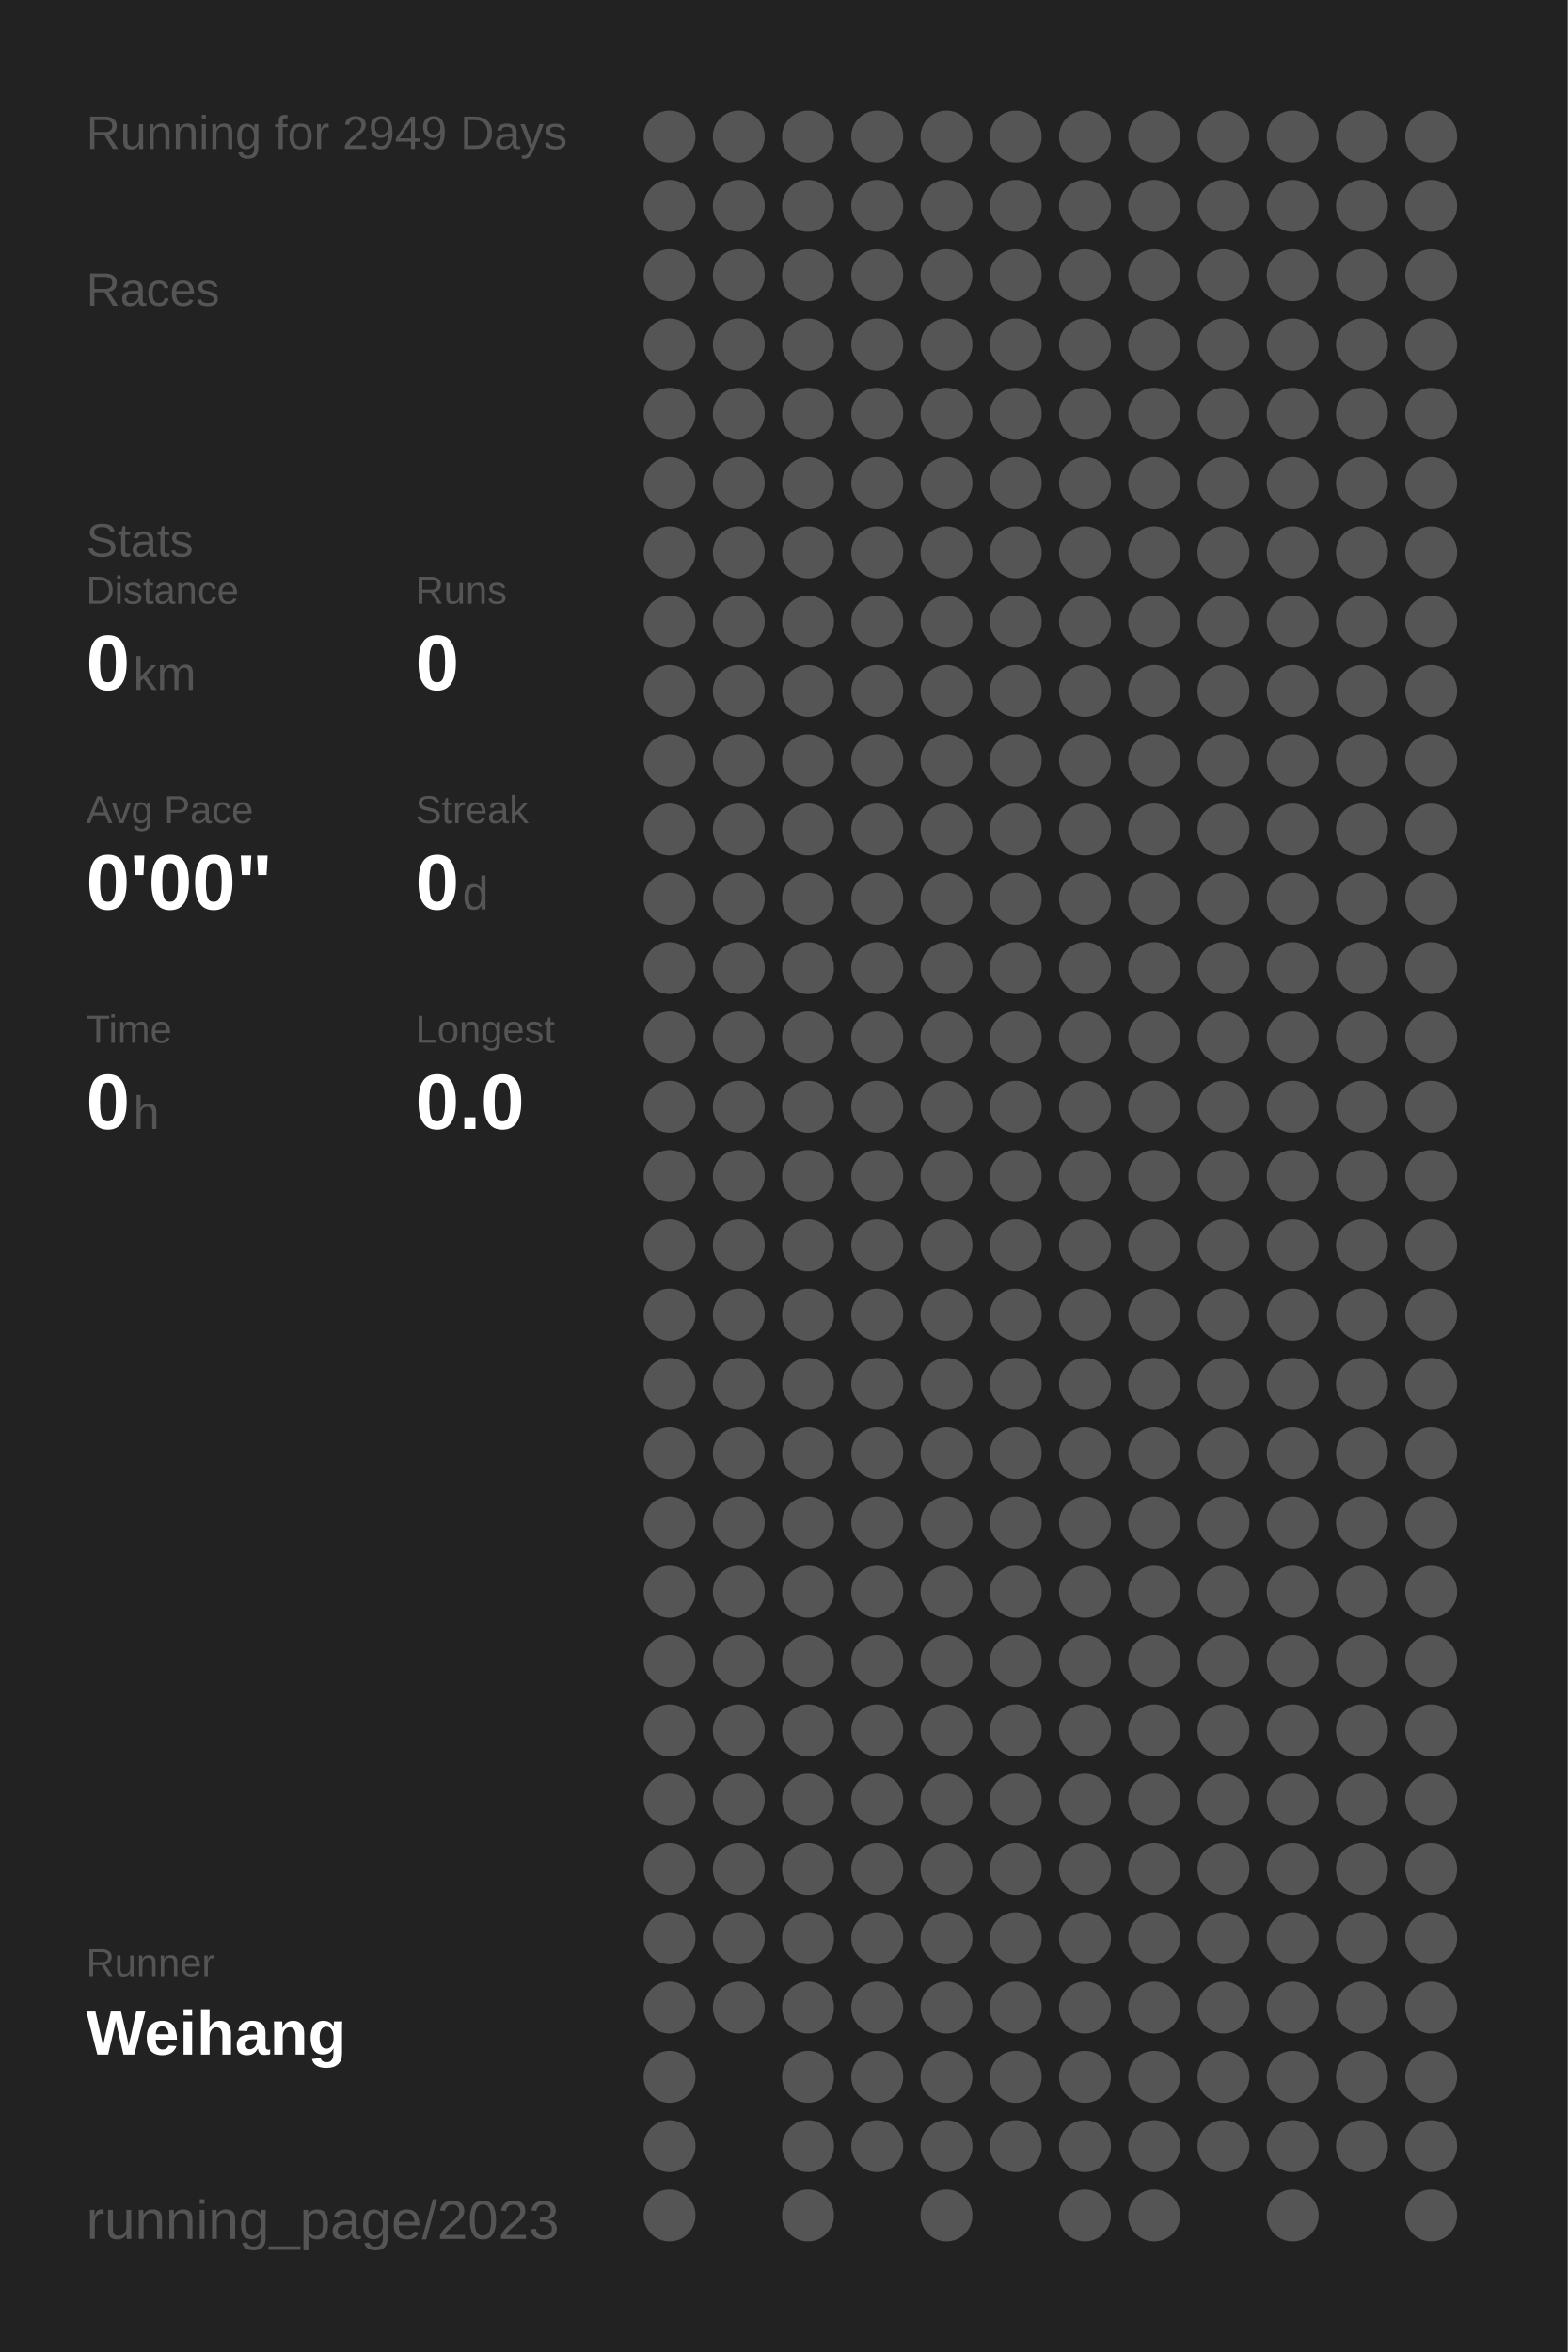
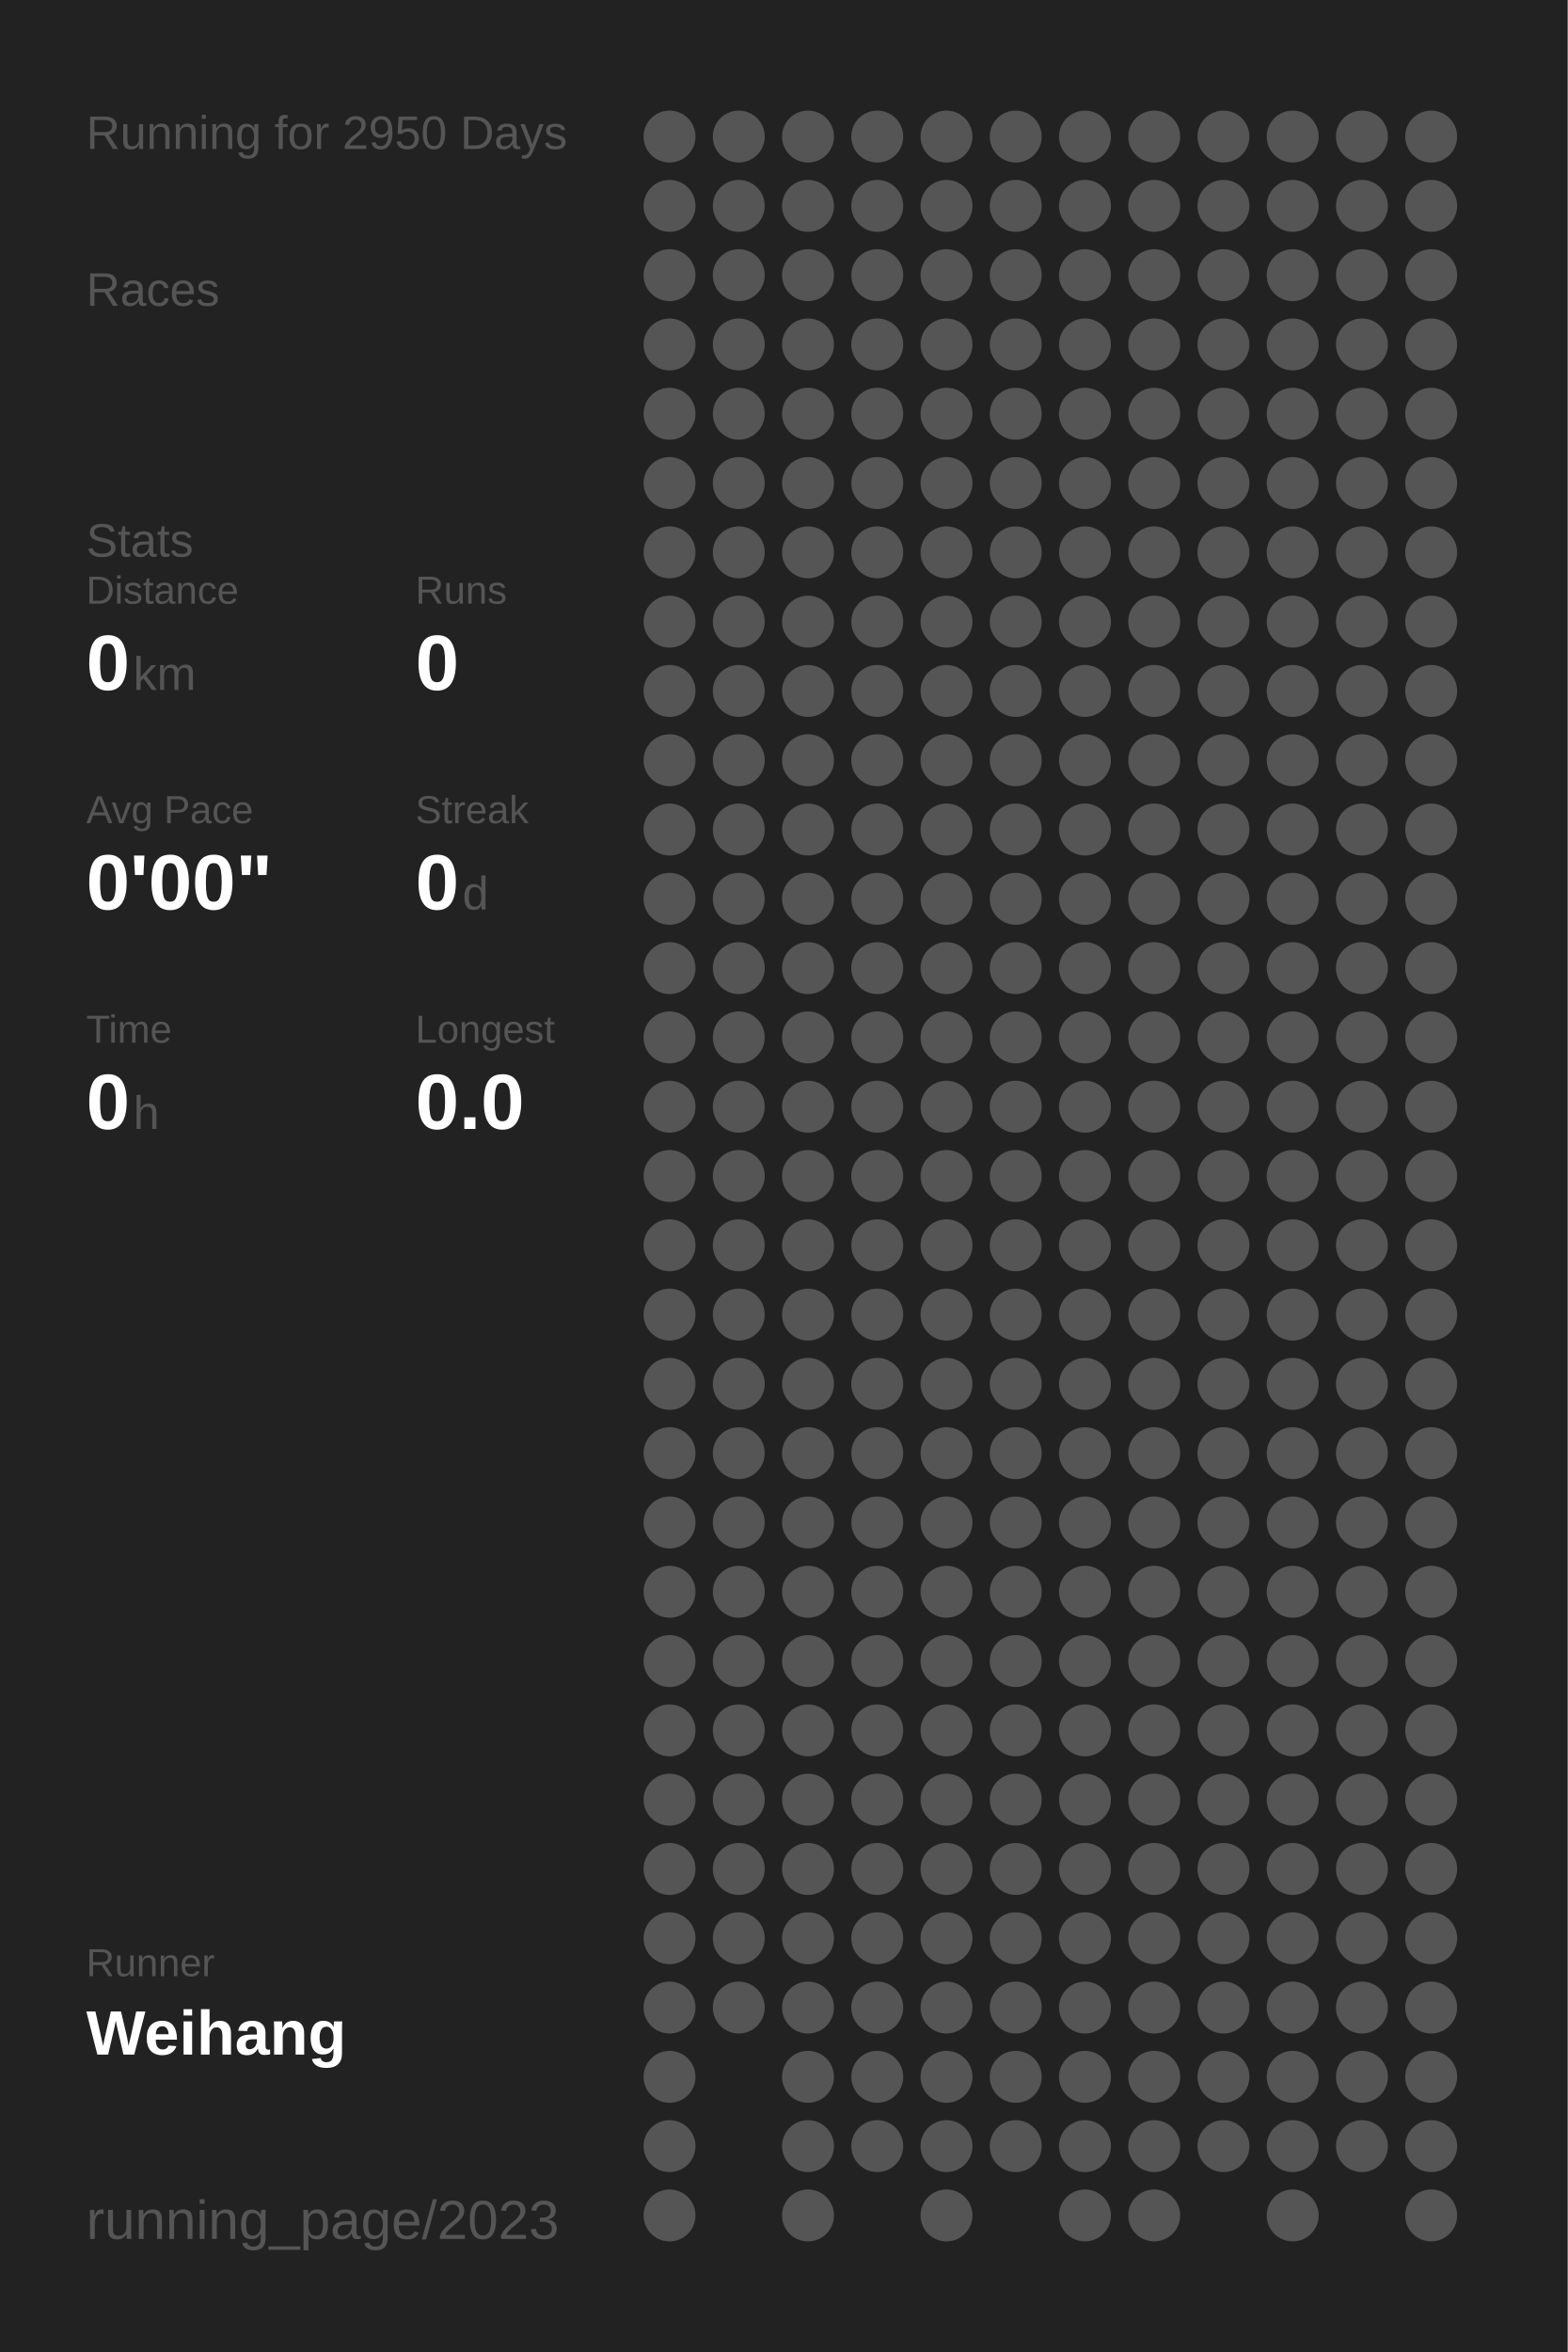
<svg xmlns="http://www.w3.org/2000/svg" baseProfile="full" height="300mm" version="1.1" viewBox="0,0,200,300" width="200mm">
  <defs />
  <rect fill="#222222" height="300" width="200" x="0" y="0" />
-   <text fill="#555555" style="font-size:6px; font-family:Arial;" x="11" y="19">Running for 2949 Days</text>
+   <text fill="#555555" style="font-size:6px; font-family:Arial;" x="11" y="19">Running for 2950 Days</text>
  <text fill="#555555" style="font-size:6px; font-family:Arial;" x="11" y="39">Races</text>
  <text fill="#555555" style="font-size:6px; font-family:Arial;" x="11" y="71">Stats</text>
  <text fill="#555555" style="font-size:5px; font-family:Arial;" x="11" y="77">Distance</text>
  <text fill="#FFFFFF" style="font-size:10px; font-family:Arial; font-weight:bold;" x="11" y="88">0</text>
  <text fill="#555555" style="font-size:6px; font-family:Arial;" x="17" y="88">km</text>
  <text fill="#555555" style="font-size:5px; font-family:Arial;" x="53" y="77">Runs</text>
  <text fill="#FFFFFF" style="font-size:10px; font-family:Arial; font-weight:bold;" x="53" y="88">0</text>
  <text fill="#555555" style="font-size:5px; font-family:Arial;" x="11" y="105">Avg Pace</text>
  <text fill="#FFFFFF" style="font-size:10px; font-family:Arial; font-weight:bold;" x="11" y="116">0'00"</text>
  <text fill="#555555" style="font-size:5px; font-family:Arial;" x="53" y="105">Streak</text>
  <text fill="#FFFFFF" style="font-size:10px; font-family:Arial; font-weight:bold;" x="53" y="116">0</text>
  <text fill="#555555" style="font-size:6px; font-family:Arial;" x="59" y="116">d</text>
  <text fill="#555555" style="font-size:5px; font-family:Arial;" x="11" y="133">Time</text>
  <text fill="#FFFFFF" style="font-size:10px; font-family:Arial; font-weight:bold;" x="11" y="144">0</text>
  <text fill="#555555" style="font-size:6px; font-family:Arial;" x="17" y="144">h</text>
  <text fill="#555555" style="font-size:5px; font-family:Arial;" x="53" y="133">Longest</text>
  <text fill="#FFFFFF" style="font-size:10px; font-family:Arial; font-weight:bold;" x="53" y="144">0.0</text>
  <text fill="#555555" style="font-size:5px; font-family:Arial;" x="11" y="252.065">Runner</text>
  <text fill="#FFFFFF" style="font-size:8px; font-family:Arial; font-weight:bold;" x="11" y="262.065">Weihang</text>
  <text fill="#555555" style="font-size:7px; font-family:Arial;" x="11" y="285.581">running_page/2023</text>
  <circle cx="85.417" cy="17.419" fill="#555555" r="3.312" />
  <circle cx="85.417" cy="26.258" fill="#555555" r="3.312" />
  <circle cx="85.417" cy="35.097" fill="#555555" r="3.312" />
  <circle cx="85.417" cy="43.935" fill="#555555" r="3.312" />
  <circle cx="85.417" cy="52.774" fill="#555555" r="3.312" />
  <circle cx="85.417" cy="61.613" fill="#555555" r="3.312" />
  <circle cx="85.417" cy="70.452" fill="#555555" r="3.312" />
  <circle cx="85.417" cy="79.29" fill="#555555" r="3.312" />
  <circle cx="85.417" cy="88.129" fill="#555555" r="3.312" />
  <circle cx="85.417" cy="96.968" fill="#555555" r="3.312" />
  <circle cx="85.417" cy="105.806" fill="#555555" r="3.312" />
  <circle cx="85.417" cy="114.645" fill="#555555" r="3.312" />
  <circle cx="85.417" cy="123.484" fill="#555555" r="3.312" />
  <circle cx="85.417" cy="132.323" fill="#555555" r="3.312" />
  <circle cx="85.417" cy="141.161" fill="#555555" r="3.312" />
  <circle cx="85.417" cy="150" fill="#555555" r="3.312" />
  <circle cx="85.417" cy="158.839" fill="#555555" r="3.312" />
  <circle cx="85.417" cy="167.677" fill="#555555" r="3.312" />
  <circle cx="85.417" cy="176.516" fill="#555555" r="3.312" />
  <circle cx="85.417" cy="185.355" fill="#555555" r="3.312" />
  <circle cx="85.417" cy="194.194" fill="#555555" r="3.312" />
  <circle cx="85.417" cy="203.032" fill="#555555" r="3.312" />
  <circle cx="85.417" cy="211.871" fill="#555555" r="3.312" />
  <circle cx="85.417" cy="220.71" fill="#555555" r="3.312" />
  <circle cx="85.417" cy="229.548" fill="#555555" r="3.312" />
  <circle cx="85.417" cy="238.387" fill="#555555" r="3.312" />
  <circle cx="85.417" cy="247.226" fill="#555555" r="3.312" />
  <circle cx="85.417" cy="256.065" fill="#555555" r="3.312" />
  <circle cx="85.417" cy="264.903" fill="#555555" r="3.312" />
  <circle cx="85.417" cy="273.742" fill="#555555" r="3.312" />
  <circle cx="85.417" cy="282.581" fill="#555555" r="3.312" />
  <circle cx="94.25" cy="17.419" fill="#555555" r="3.312" />
  <circle cx="94.25" cy="26.258" fill="#555555" r="3.312" />
  <circle cx="94.25" cy="35.097" fill="#555555" r="3.312" />
  <circle cx="94.25" cy="43.935" fill="#555555" r="3.312" />
  <circle cx="94.25" cy="52.774" fill="#555555" r="3.312" />
  <circle cx="94.25" cy="61.613" fill="#555555" r="3.312" />
  <circle cx="94.25" cy="70.452" fill="#555555" r="3.312" />
  <circle cx="94.25" cy="79.29" fill="#555555" r="3.312" />
  <circle cx="94.25" cy="88.129" fill="#555555" r="3.312" />
  <circle cx="94.25" cy="96.968" fill="#555555" r="3.312" />
  <circle cx="94.25" cy="105.806" fill="#555555" r="3.312" />
  <circle cx="94.25" cy="114.645" fill="#555555" r="3.312" />
  <circle cx="94.25" cy="123.484" fill="#555555" r="3.312" />
  <circle cx="94.25" cy="132.323" fill="#555555" r="3.312" />
  <circle cx="94.25" cy="141.161" fill="#555555" r="3.312" />
  <circle cx="94.25" cy="150" fill="#555555" r="3.312" />
  <circle cx="94.25" cy="158.839" fill="#555555" r="3.312" />
  <circle cx="94.25" cy="167.677" fill="#555555" r="3.312" />
  <circle cx="94.25" cy="176.516" fill="#555555" r="3.312" />
  <circle cx="94.25" cy="185.355" fill="#555555" r="3.312" />
  <circle cx="94.25" cy="194.194" fill="#555555" r="3.312" />
  <circle cx="94.25" cy="203.032" fill="#555555" r="3.312" />
  <circle cx="94.25" cy="211.871" fill="#555555" r="3.312" />
  <circle cx="94.25" cy="220.71" fill="#555555" r="3.312" />
  <circle cx="94.25" cy="229.548" fill="#555555" r="3.312" />
  <circle cx="94.25" cy="238.387" fill="#555555" r="3.312" />
  <circle cx="94.25" cy="247.226" fill="#555555" r="3.312" />
  <circle cx="94.25" cy="256.065" fill="#555555" r="3.312" />
  <circle cx="103.083" cy="17.419" fill="#555555" r="3.312" />
  <circle cx="103.083" cy="26.258" fill="#555555" r="3.312" />
  <circle cx="103.083" cy="35.097" fill="#555555" r="3.312" />
  <circle cx="103.083" cy="43.935" fill="#555555" r="3.312" />
  <circle cx="103.083" cy="52.774" fill="#555555" r="3.312" />
  <circle cx="103.083" cy="61.613" fill="#555555" r="3.312" />
  <circle cx="103.083" cy="70.452" fill="#555555" r="3.312" />
  <circle cx="103.083" cy="79.29" fill="#555555" r="3.312" />
  <circle cx="103.083" cy="88.129" fill="#555555" r="3.312" />
  <circle cx="103.083" cy="96.968" fill="#555555" r="3.312" />
  <circle cx="103.083" cy="105.806" fill="#555555" r="3.312" />
  <circle cx="103.083" cy="114.645" fill="#555555" r="3.312" />
  <circle cx="103.083" cy="123.484" fill="#555555" r="3.312" />
  <circle cx="103.083" cy="132.323" fill="#555555" r="3.312" />
  <circle cx="103.083" cy="141.161" fill="#555555" r="3.312" />
  <circle cx="103.083" cy="150" fill="#555555" r="3.312" />
  <circle cx="103.083" cy="158.839" fill="#555555" r="3.312" />
  <circle cx="103.083" cy="167.677" fill="#555555" r="3.312" />
  <circle cx="103.083" cy="176.516" fill="#555555" r="3.312" />
  <circle cx="103.083" cy="185.355" fill="#555555" r="3.312" />
  <circle cx="103.083" cy="194.194" fill="#555555" r="3.312" />
  <circle cx="103.083" cy="203.032" fill="#555555" r="3.312" />
  <circle cx="103.083" cy="211.871" fill="#555555" r="3.312" />
  <circle cx="103.083" cy="220.71" fill="#555555" r="3.312" />
  <circle cx="103.083" cy="229.548" fill="#555555" r="3.312" />
  <circle cx="103.083" cy="238.387" fill="#555555" r="3.312" />
  <circle cx="103.083" cy="247.226" fill="#555555" r="3.312" />
  <circle cx="103.083" cy="256.065" fill="#555555" r="3.312" />
  <circle cx="103.083" cy="264.903" fill="#555555" r="3.312" />
  <circle cx="103.083" cy="273.742" fill="#555555" r="3.312" />
  <circle cx="103.083" cy="282.581" fill="#555555" r="3.312" />
  <circle cx="111.917" cy="17.419" fill="#555555" r="3.312" />
  <circle cx="111.917" cy="26.258" fill="#555555" r="3.312" />
  <circle cx="111.917" cy="35.097" fill="#555555" r="3.312" />
  <circle cx="111.917" cy="43.935" fill="#555555" r="3.312" />
  <circle cx="111.917" cy="52.774" fill="#555555" r="3.312" />
  <circle cx="111.917" cy="61.613" fill="#555555" r="3.312" />
  <circle cx="111.917" cy="70.452" fill="#555555" r="3.312" />
  <circle cx="111.917" cy="79.29" fill="#555555" r="3.312" />
  <circle cx="111.917" cy="88.129" fill="#555555" r="3.312" />
  <circle cx="111.917" cy="96.968" fill="#555555" r="3.312" />
  <circle cx="111.917" cy="105.806" fill="#555555" r="3.312" />
  <circle cx="111.917" cy="114.645" fill="#555555" r="3.312" />
  <circle cx="111.917" cy="123.484" fill="#555555" r="3.312" />
  <circle cx="111.917" cy="132.323" fill="#555555" r="3.312" />
  <circle cx="111.917" cy="141.161" fill="#555555" r="3.312" />
  <circle cx="111.917" cy="150" fill="#555555" r="3.312" />
  <circle cx="111.917" cy="158.839" fill="#555555" r="3.312" />
  <circle cx="111.917" cy="167.677" fill="#555555" r="3.312" />
  <circle cx="111.917" cy="176.516" fill="#555555" r="3.312" />
  <circle cx="111.917" cy="185.355" fill="#555555" r="3.312" />
  <circle cx="111.917" cy="194.194" fill="#555555" r="3.312" />
  <circle cx="111.917" cy="203.032" fill="#555555" r="3.312" />
  <circle cx="111.917" cy="211.871" fill="#555555" r="3.312" />
  <circle cx="111.917" cy="220.71" fill="#555555" r="3.312" />
  <circle cx="111.917" cy="229.548" fill="#555555" r="3.312" />
  <circle cx="111.917" cy="238.387" fill="#555555" r="3.312" />
  <circle cx="111.917" cy="247.226" fill="#555555" r="3.312" />
  <circle cx="111.917" cy="256.065" fill="#555555" r="3.312" />
  <circle cx="111.917" cy="264.903" fill="#555555" r="3.312" />
  <circle cx="111.917" cy="273.742" fill="#555555" r="3.312" />
  <circle cx="120.75" cy="17.419" fill="#555555" r="3.312" />
  <circle cx="120.75" cy="26.258" fill="#555555" r="3.312" />
  <circle cx="120.75" cy="35.097" fill="#555555" r="3.312" />
  <circle cx="120.75" cy="43.935" fill="#555555" r="3.312" />
  <circle cx="120.75" cy="52.774" fill="#555555" r="3.312" />
  <circle cx="120.75" cy="61.613" fill="#555555" r="3.312" />
  <circle cx="120.75" cy="70.452" fill="#555555" r="3.312" />
  <circle cx="120.75" cy="79.29" fill="#555555" r="3.312" />
  <circle cx="120.75" cy="88.129" fill="#555555" r="3.312" />
  <circle cx="120.75" cy="96.968" fill="#555555" r="3.312" />
  <circle cx="120.75" cy="105.806" fill="#555555" r="3.312" />
  <circle cx="120.75" cy="114.645" fill="#555555" r="3.312" />
  <circle cx="120.75" cy="123.484" fill="#555555" r="3.312" />
  <circle cx="120.75" cy="132.323" fill="#555555" r="3.312" />
  <circle cx="120.75" cy="141.161" fill="#555555" r="3.312" />
  <circle cx="120.75" cy="150" fill="#555555" r="3.312" />
  <circle cx="120.75" cy="158.839" fill="#555555" r="3.312" />
  <circle cx="120.75" cy="167.677" fill="#555555" r="3.312" />
  <circle cx="120.75" cy="176.516" fill="#555555" r="3.312" />
  <circle cx="120.75" cy="185.355" fill="#555555" r="3.312" />
  <circle cx="120.75" cy="194.194" fill="#555555" r="3.312" />
  <circle cx="120.75" cy="203.032" fill="#555555" r="3.312" />
  <circle cx="120.75" cy="211.871" fill="#555555" r="3.312" />
  <circle cx="120.75" cy="220.71" fill="#555555" r="3.312" />
  <circle cx="120.75" cy="229.548" fill="#555555" r="3.312" />
  <circle cx="120.75" cy="238.387" fill="#555555" r="3.312" />
  <circle cx="120.75" cy="247.226" fill="#555555" r="3.312" />
  <circle cx="120.75" cy="256.065" fill="#555555" r="3.312" />
  <circle cx="120.75" cy="264.903" fill="#555555" r="3.312" />
  <circle cx="120.75" cy="273.742" fill="#555555" r="3.312" />
  <circle cx="120.75" cy="282.581" fill="#555555" r="3.312" />
  <circle cx="129.583" cy="17.419" fill="#555555" r="3.312" />
  <circle cx="129.583" cy="26.258" fill="#555555" r="3.312" />
  <circle cx="129.583" cy="35.097" fill="#555555" r="3.312" />
  <circle cx="129.583" cy="43.935" fill="#555555" r="3.312" />
  <circle cx="129.583" cy="52.774" fill="#555555" r="3.312" />
  <circle cx="129.583" cy="61.613" fill="#555555" r="3.312" />
  <circle cx="129.583" cy="70.452" fill="#555555" r="3.312" />
  <circle cx="129.583" cy="79.29" fill="#555555" r="3.312" />
  <circle cx="129.583" cy="88.129" fill="#555555" r="3.312" />
  <circle cx="129.583" cy="96.968" fill="#555555" r="3.312" />
  <circle cx="129.583" cy="105.806" fill="#555555" r="3.312" />
  <circle cx="129.583" cy="114.645" fill="#555555" r="3.312" />
  <circle cx="129.583" cy="123.484" fill="#555555" r="3.312" />
  <circle cx="129.583" cy="132.323" fill="#555555" r="3.312" />
  <circle cx="129.583" cy="141.161" fill="#555555" r="3.312" />
  <circle cx="129.583" cy="150" fill="#555555" r="3.312" />
  <circle cx="129.583" cy="158.839" fill="#555555" r="3.312" />
  <circle cx="129.583" cy="167.677" fill="#555555" r="3.312" />
  <circle cx="129.583" cy="176.516" fill="#555555" r="3.312" />
  <circle cx="129.583" cy="185.355" fill="#555555" r="3.312" />
  <circle cx="129.583" cy="194.194" fill="#555555" r="3.312" />
  <circle cx="129.583" cy="203.032" fill="#555555" r="3.312" />
  <circle cx="129.583" cy="211.871" fill="#555555" r="3.312" />
  <circle cx="129.583" cy="220.71" fill="#555555" r="3.312" />
  <circle cx="129.583" cy="229.548" fill="#555555" r="3.312" />
  <circle cx="129.583" cy="238.387" fill="#555555" r="3.312" />
  <circle cx="129.583" cy="247.226" fill="#555555" r="3.312" />
  <circle cx="129.583" cy="256.065" fill="#555555" r="3.312" />
  <circle cx="129.583" cy="264.903" fill="#555555" r="3.312" />
  <circle cx="129.583" cy="273.742" fill="#555555" r="3.312" />
  <circle cx="138.417" cy="17.419" fill="#555555" r="3.312" />
  <circle cx="138.417" cy="26.258" fill="#555555" r="3.312" />
  <circle cx="138.417" cy="35.097" fill="#555555" r="3.312" />
  <circle cx="138.417" cy="43.935" fill="#555555" r="3.312" />
  <circle cx="138.417" cy="52.774" fill="#555555" r="3.312" />
  <circle cx="138.417" cy="61.613" fill="#555555" r="3.312" />
  <circle cx="138.417" cy="70.452" fill="#555555" r="3.312" />
  <circle cx="138.417" cy="79.29" fill="#555555" r="3.312" />
  <circle cx="138.417" cy="88.129" fill="#555555" r="3.312" />
  <circle cx="138.417" cy="96.968" fill="#555555" r="3.312" />
  <circle cx="138.417" cy="105.806" fill="#555555" r="3.312" />
  <circle cx="138.417" cy="114.645" fill="#555555" r="3.312" />
  <circle cx="138.417" cy="123.484" fill="#555555" r="3.312" />
  <circle cx="138.417" cy="132.323" fill="#555555" r="3.312" />
  <circle cx="138.417" cy="141.161" fill="#555555" r="3.312" />
  <circle cx="138.417" cy="150" fill="#555555" r="3.312" />
  <circle cx="138.417" cy="158.839" fill="#555555" r="3.312" />
  <circle cx="138.417" cy="167.677" fill="#555555" r="3.312" />
  <circle cx="138.417" cy="176.516" fill="#555555" r="3.312" />
  <circle cx="138.417" cy="185.355" fill="#555555" r="3.312" />
  <circle cx="138.417" cy="194.194" fill="#555555" r="3.312" />
  <circle cx="138.417" cy="203.032" fill="#555555" r="3.312" />
  <circle cx="138.417" cy="211.871" fill="#555555" r="3.312" />
  <circle cx="138.417" cy="220.71" fill="#555555" r="3.312" />
  <circle cx="138.417" cy="229.548" fill="#555555" r="3.312" />
  <circle cx="138.417" cy="238.387" fill="#555555" r="3.312" />
  <circle cx="138.417" cy="247.226" fill="#555555" r="3.312" />
  <circle cx="138.417" cy="256.065" fill="#555555" r="3.312" />
  <circle cx="138.417" cy="264.903" fill="#555555" r="3.312" />
  <circle cx="138.417" cy="273.742" fill="#555555" r="3.312" />
  <circle cx="138.417" cy="282.581" fill="#555555" r="3.312" />
  <circle cx="147.25" cy="17.419" fill="#555555" r="3.312" />
  <circle cx="147.25" cy="26.258" fill="#555555" r="3.312" />
  <circle cx="147.25" cy="35.097" fill="#555555" r="3.312" />
  <circle cx="147.25" cy="43.935" fill="#555555" r="3.312" />
  <circle cx="147.25" cy="52.774" fill="#555555" r="3.312" />
  <circle cx="147.25" cy="61.613" fill="#555555" r="3.312" />
  <circle cx="147.25" cy="70.452" fill="#555555" r="3.312" />
  <circle cx="147.25" cy="79.29" fill="#555555" r="3.312" />
  <circle cx="147.25" cy="88.129" fill="#555555" r="3.312" />
  <circle cx="147.25" cy="96.968" fill="#555555" r="3.312" />
  <circle cx="147.25" cy="105.806" fill="#555555" r="3.312" />
  <circle cx="147.25" cy="114.645" fill="#555555" r="3.312" />
  <circle cx="147.25" cy="123.484" fill="#555555" r="3.312" />
  <circle cx="147.25" cy="132.323" fill="#555555" r="3.312" />
  <circle cx="147.25" cy="141.161" fill="#555555" r="3.312" />
  <circle cx="147.25" cy="150" fill="#555555" r="3.312" />
  <circle cx="147.25" cy="158.839" fill="#555555" r="3.312" />
  <circle cx="147.25" cy="167.677" fill="#555555" r="3.312" />
  <circle cx="147.25" cy="176.516" fill="#555555" r="3.312" />
  <circle cx="147.25" cy="185.355" fill="#555555" r="3.312" />
  <circle cx="147.25" cy="194.194" fill="#555555" r="3.312" />
  <circle cx="147.25" cy="203.032" fill="#555555" r="3.312" />
  <circle cx="147.25" cy="211.871" fill="#555555" r="3.312" />
  <circle cx="147.25" cy="220.71" fill="#555555" r="3.312" />
  <circle cx="147.25" cy="229.548" fill="#555555" r="3.312" />
  <circle cx="147.25" cy="238.387" fill="#555555" r="3.312" />
  <circle cx="147.25" cy="247.226" fill="#555555" r="3.312" />
  <circle cx="147.25" cy="256.065" fill="#555555" r="3.312" />
  <circle cx="147.25" cy="264.903" fill="#555555" r="3.312" />
  <circle cx="147.25" cy="273.742" fill="#555555" r="3.312" />
  <circle cx="147.25" cy="282.581" fill="#555555" r="3.312" />
  <circle cx="156.083" cy="17.419" fill="#555555" r="3.312" />
  <circle cx="156.083" cy="26.258" fill="#555555" r="3.312" />
  <circle cx="156.083" cy="35.097" fill="#555555" r="3.312" />
  <circle cx="156.083" cy="43.935" fill="#555555" r="3.312" />
  <circle cx="156.083" cy="52.774" fill="#555555" r="3.312" />
  <circle cx="156.083" cy="61.613" fill="#555555" r="3.312" />
  <circle cx="156.083" cy="70.452" fill="#555555" r="3.312" />
  <circle cx="156.083" cy="79.29" fill="#555555" r="3.312" />
  <circle cx="156.083" cy="88.129" fill="#555555" r="3.312" />
  <circle cx="156.083" cy="96.968" fill="#555555" r="3.312" />
  <circle cx="156.083" cy="105.806" fill="#555555" r="3.312" />
  <circle cx="156.083" cy="114.645" fill="#555555" r="3.312" />
  <circle cx="156.083" cy="123.484" fill="#555555" r="3.312" />
  <circle cx="156.083" cy="132.323" fill="#555555" r="3.312" />
  <circle cx="156.083" cy="141.161" fill="#555555" r="3.312" />
  <circle cx="156.083" cy="150" fill="#555555" r="3.312" />
  <circle cx="156.083" cy="158.839" fill="#555555" r="3.312" />
  <circle cx="156.083" cy="167.677" fill="#555555" r="3.312" />
  <circle cx="156.083" cy="176.516" fill="#555555" r="3.312" />
  <circle cx="156.083" cy="185.355" fill="#555555" r="3.312" />
  <circle cx="156.083" cy="194.194" fill="#555555" r="3.312" />
  <circle cx="156.083" cy="203.032" fill="#555555" r="3.312" />
  <circle cx="156.083" cy="211.871" fill="#555555" r="3.312" />
  <circle cx="156.083" cy="220.71" fill="#555555" r="3.312" />
  <circle cx="156.083" cy="229.548" fill="#555555" r="3.312" />
  <circle cx="156.083" cy="238.387" fill="#555555" r="3.312" />
  <circle cx="156.083" cy="247.226" fill="#555555" r="3.312" />
  <circle cx="156.083" cy="256.065" fill="#555555" r="3.312" />
  <circle cx="156.083" cy="264.903" fill="#555555" r="3.312" />
  <circle cx="156.083" cy="273.742" fill="#555555" r="3.312" />
  <circle cx="164.917" cy="17.419" fill="#555555" r="3.312" />
  <circle cx="164.917" cy="26.258" fill="#555555" r="3.312" />
  <circle cx="164.917" cy="35.097" fill="#555555" r="3.312" />
  <circle cx="164.917" cy="43.935" fill="#555555" r="3.312" />
  <circle cx="164.917" cy="52.774" fill="#555555" r="3.312" />
  <circle cx="164.917" cy="61.613" fill="#555555" r="3.312" />
  <circle cx="164.917" cy="70.452" fill="#555555" r="3.312" />
  <circle cx="164.917" cy="79.29" fill="#555555" r="3.312" />
  <circle cx="164.917" cy="88.129" fill="#555555" r="3.312" />
  <circle cx="164.917" cy="96.968" fill="#555555" r="3.312" />
  <circle cx="164.917" cy="105.806" fill="#555555" r="3.312" />
  <circle cx="164.917" cy="114.645" fill="#555555" r="3.312" />
  <circle cx="164.917" cy="123.484" fill="#555555" r="3.312" />
  <circle cx="164.917" cy="132.323" fill="#555555" r="3.312" />
  <circle cx="164.917" cy="141.161" fill="#555555" r="3.312" />
  <circle cx="164.917" cy="150" fill="#555555" r="3.312" />
  <circle cx="164.917" cy="158.839" fill="#555555" r="3.312" />
  <circle cx="164.917" cy="167.677" fill="#555555" r="3.312" />
  <circle cx="164.917" cy="176.516" fill="#555555" r="3.312" />
  <circle cx="164.917" cy="185.355" fill="#555555" r="3.312" />
  <circle cx="164.917" cy="194.194" fill="#555555" r="3.312" />
  <circle cx="164.917" cy="203.032" fill="#555555" r="3.312" />
  <circle cx="164.917" cy="211.871" fill="#555555" r="3.312" />
  <circle cx="164.917" cy="220.71" fill="#555555" r="3.312" />
  <circle cx="164.917" cy="229.548" fill="#555555" r="3.312" />
  <circle cx="164.917" cy="238.387" fill="#555555" r="3.312" />
  <circle cx="164.917" cy="247.226" fill="#555555" r="3.312" />
  <circle cx="164.917" cy="256.065" fill="#555555" r="3.312" />
  <circle cx="164.917" cy="264.903" fill="#555555" r="3.312" />
  <circle cx="164.917" cy="273.742" fill="#555555" r="3.312" />
  <circle cx="164.917" cy="282.581" fill="#555555" r="3.312" />
  <circle cx="173.75" cy="17.419" fill="#555555" r="3.312" />
  <circle cx="173.75" cy="26.258" fill="#555555" r="3.312" />
  <circle cx="173.75" cy="35.097" fill="#555555" r="3.312" />
  <circle cx="173.75" cy="43.935" fill="#555555" r="3.312" />
  <circle cx="173.75" cy="52.774" fill="#555555" r="3.312" />
  <circle cx="173.75" cy="61.613" fill="#555555" r="3.312" />
  <circle cx="173.75" cy="70.452" fill="#555555" r="3.312" />
  <circle cx="173.75" cy="79.29" fill="#555555" r="3.312" />
  <circle cx="173.75" cy="88.129" fill="#555555" r="3.312" />
  <circle cx="173.75" cy="96.968" fill="#555555" r="3.312" />
  <circle cx="173.75" cy="105.806" fill="#555555" r="3.312" />
  <circle cx="173.75" cy="114.645" fill="#555555" r="3.312" />
  <circle cx="173.75" cy="123.484" fill="#555555" r="3.312" />
  <circle cx="173.75" cy="132.323" fill="#555555" r="3.312" />
  <circle cx="173.75" cy="141.161" fill="#555555" r="3.312" />
  <circle cx="173.75" cy="150" fill="#555555" r="3.312" />
  <circle cx="173.75" cy="158.839" fill="#555555" r="3.312" />
  <circle cx="173.75" cy="167.677" fill="#555555" r="3.312" />
  <circle cx="173.75" cy="176.516" fill="#555555" r="3.312" />
  <circle cx="173.75" cy="185.355" fill="#555555" r="3.312" />
  <circle cx="173.75" cy="194.194" fill="#555555" r="3.312" />
  <circle cx="173.75" cy="203.032" fill="#555555" r="3.312" />
  <circle cx="173.75" cy="211.871" fill="#555555" r="3.312" />
  <circle cx="173.75" cy="220.71" fill="#555555" r="3.312" />
  <circle cx="173.75" cy="229.548" fill="#555555" r="3.312" />
  <circle cx="173.75" cy="238.387" fill="#555555" r="3.312" />
  <circle cx="173.75" cy="247.226" fill="#555555" r="3.312" />
  <circle cx="173.75" cy="256.065" fill="#555555" r="3.312" />
  <circle cx="173.75" cy="264.903" fill="#555555" r="3.312" />
  <circle cx="173.75" cy="273.742" fill="#555555" r="3.312" />
  <circle cx="182.583" cy="17.419" fill="#555555" r="3.312" />
  <circle cx="182.583" cy="26.258" fill="#555555" r="3.312" />
  <circle cx="182.583" cy="35.097" fill="#555555" r="3.312" />
  <circle cx="182.583" cy="43.935" fill="#555555" r="3.312" />
  <circle cx="182.583" cy="52.774" fill="#555555" r="3.312" />
  <circle cx="182.583" cy="61.613" fill="#555555" r="3.312" />
  <circle cx="182.583" cy="70.452" fill="#555555" r="3.312" />
  <circle cx="182.583" cy="79.29" fill="#555555" r="3.312" />
  <circle cx="182.583" cy="88.129" fill="#555555" r="3.312" />
  <circle cx="182.583" cy="96.968" fill="#555555" r="3.312" />
  <circle cx="182.583" cy="105.806" fill="#555555" r="3.312" />
  <circle cx="182.583" cy="114.645" fill="#555555" r="3.312" />
  <circle cx="182.583" cy="123.484" fill="#555555" r="3.312" />
  <circle cx="182.583" cy="132.323" fill="#555555" r="3.312" />
  <circle cx="182.583" cy="141.161" fill="#555555" r="3.312" />
  <circle cx="182.583" cy="150" fill="#555555" r="3.312" />
  <circle cx="182.583" cy="158.839" fill="#555555" r="3.312" />
  <circle cx="182.583" cy="167.677" fill="#555555" r="3.312" />
  <circle cx="182.583" cy="176.516" fill="#555555" r="3.312" />
  <circle cx="182.583" cy="185.355" fill="#555555" r="3.312" />
  <circle cx="182.583" cy="194.194" fill="#555555" r="3.312" />
  <circle cx="182.583" cy="203.032" fill="#555555" r="3.312" />
  <circle cx="182.583" cy="211.871" fill="#555555" r="3.312" />
  <circle cx="182.583" cy="220.71" fill="#555555" r="3.312" />
  <circle cx="182.583" cy="229.548" fill="#555555" r="3.312" />
  <circle cx="182.583" cy="238.387" fill="#555555" r="3.312" />
  <circle cx="182.583" cy="247.226" fill="#555555" r="3.312" />
  <circle cx="182.583" cy="256.065" fill="#555555" r="3.312" />
  <circle cx="182.583" cy="264.903" fill="#555555" r="3.312" />
  <circle cx="182.583" cy="273.742" fill="#555555" r="3.312" />
  <circle cx="182.583" cy="282.581" fill="#555555" r="3.312" />
</svg>
